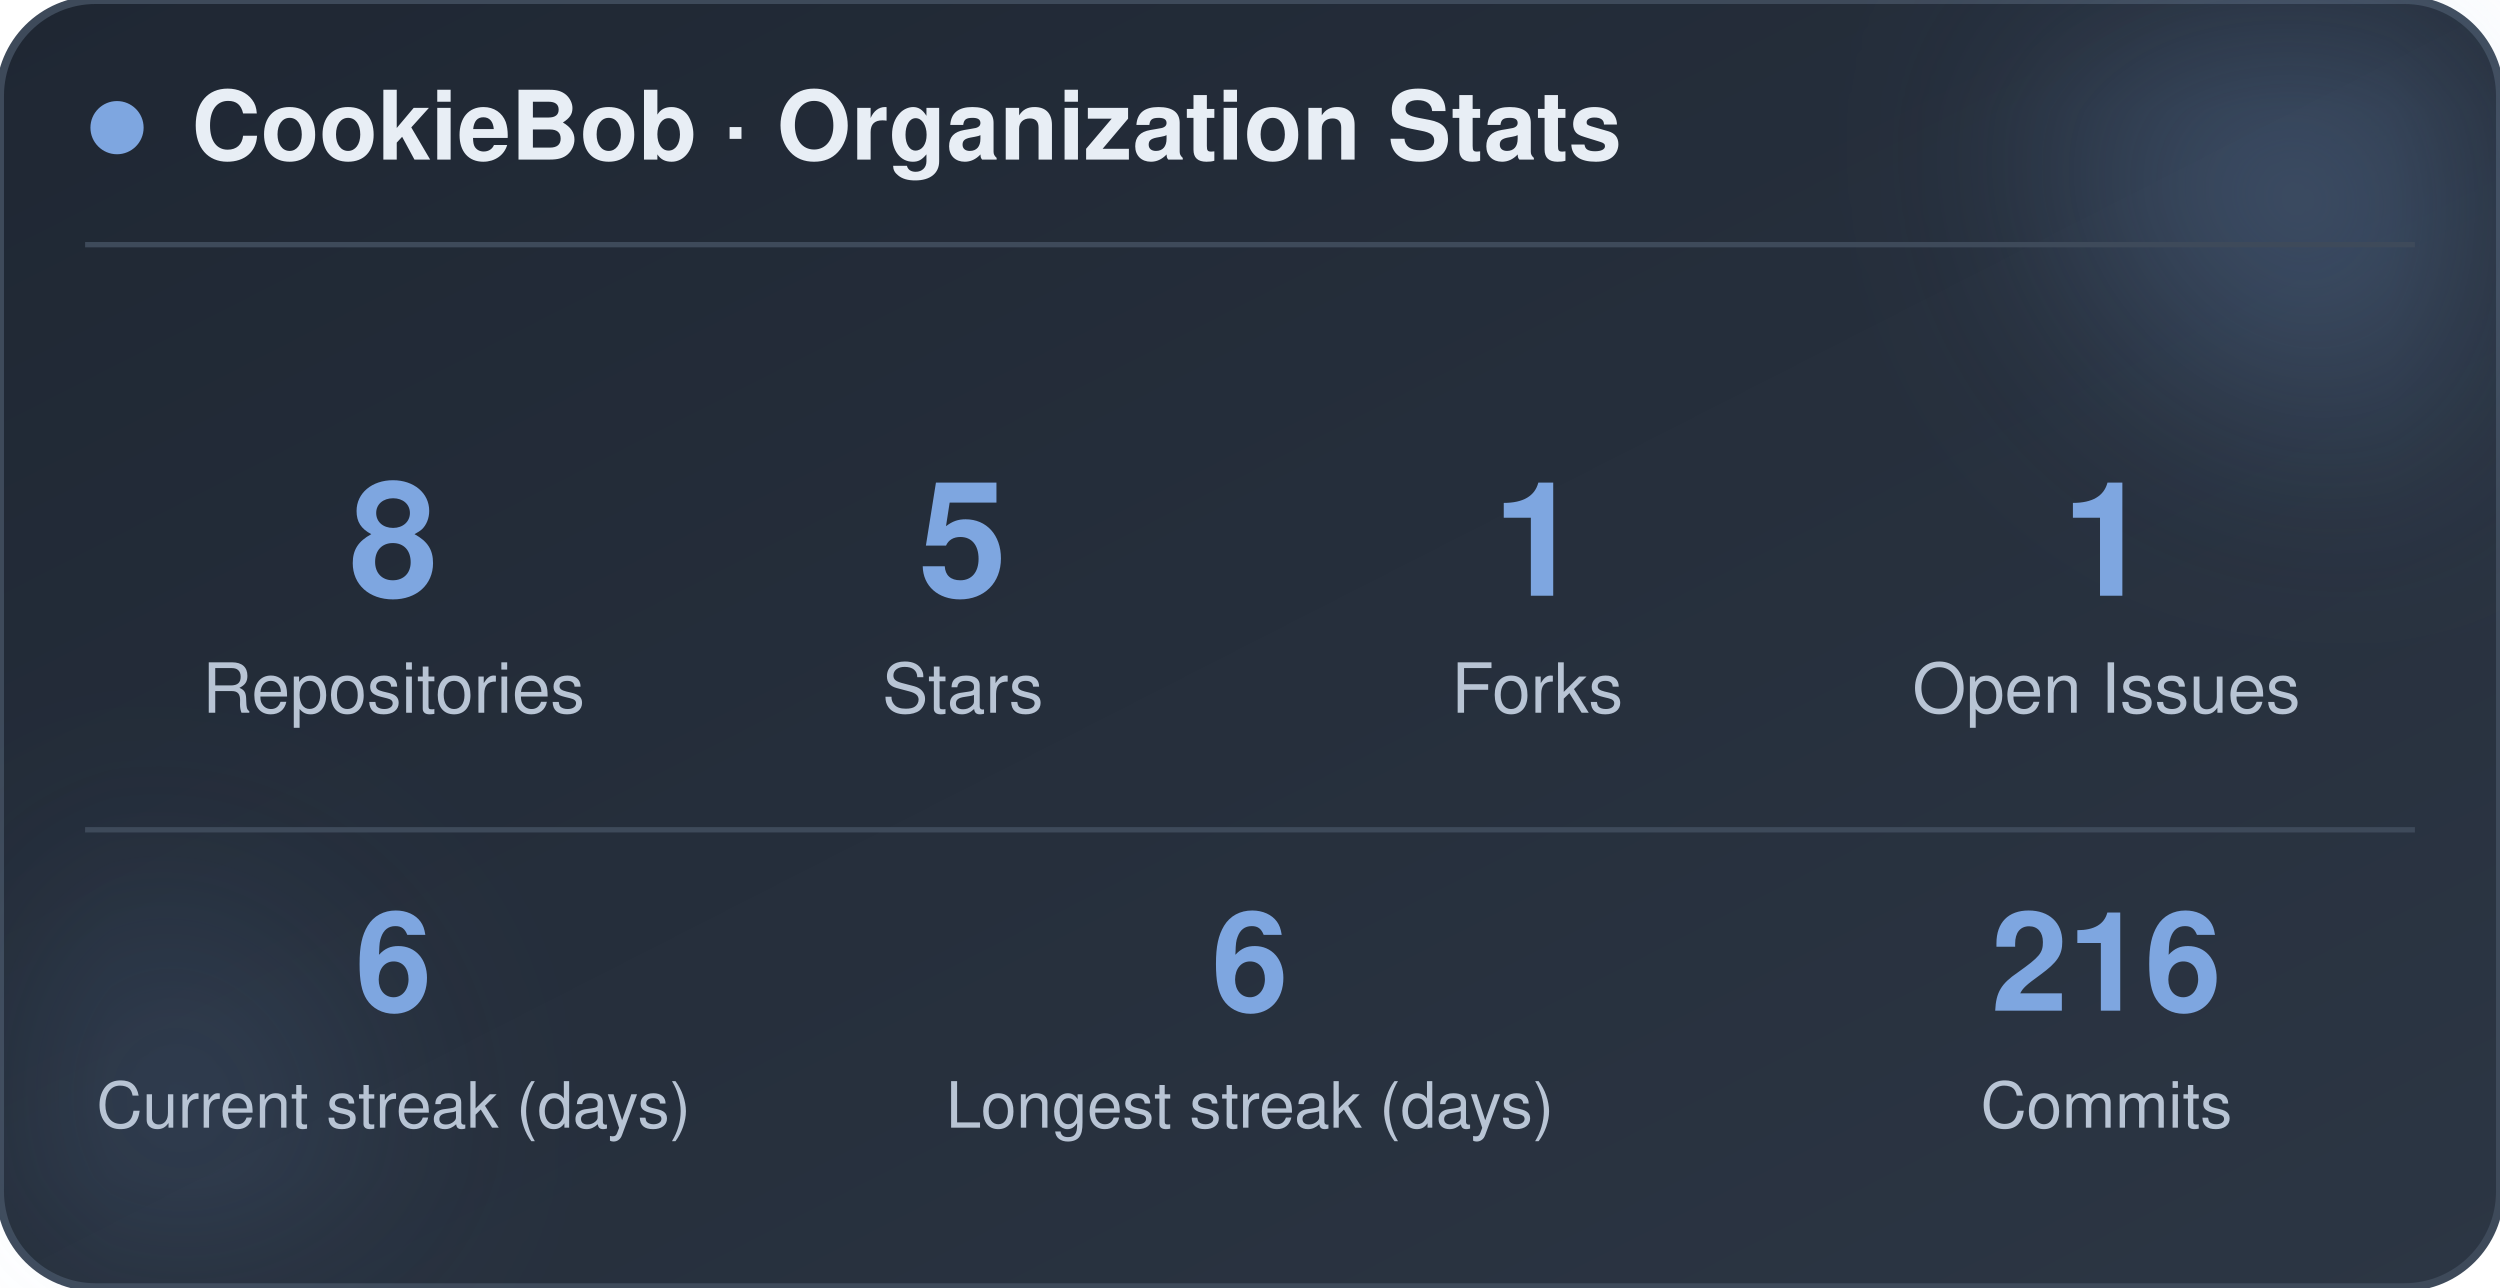
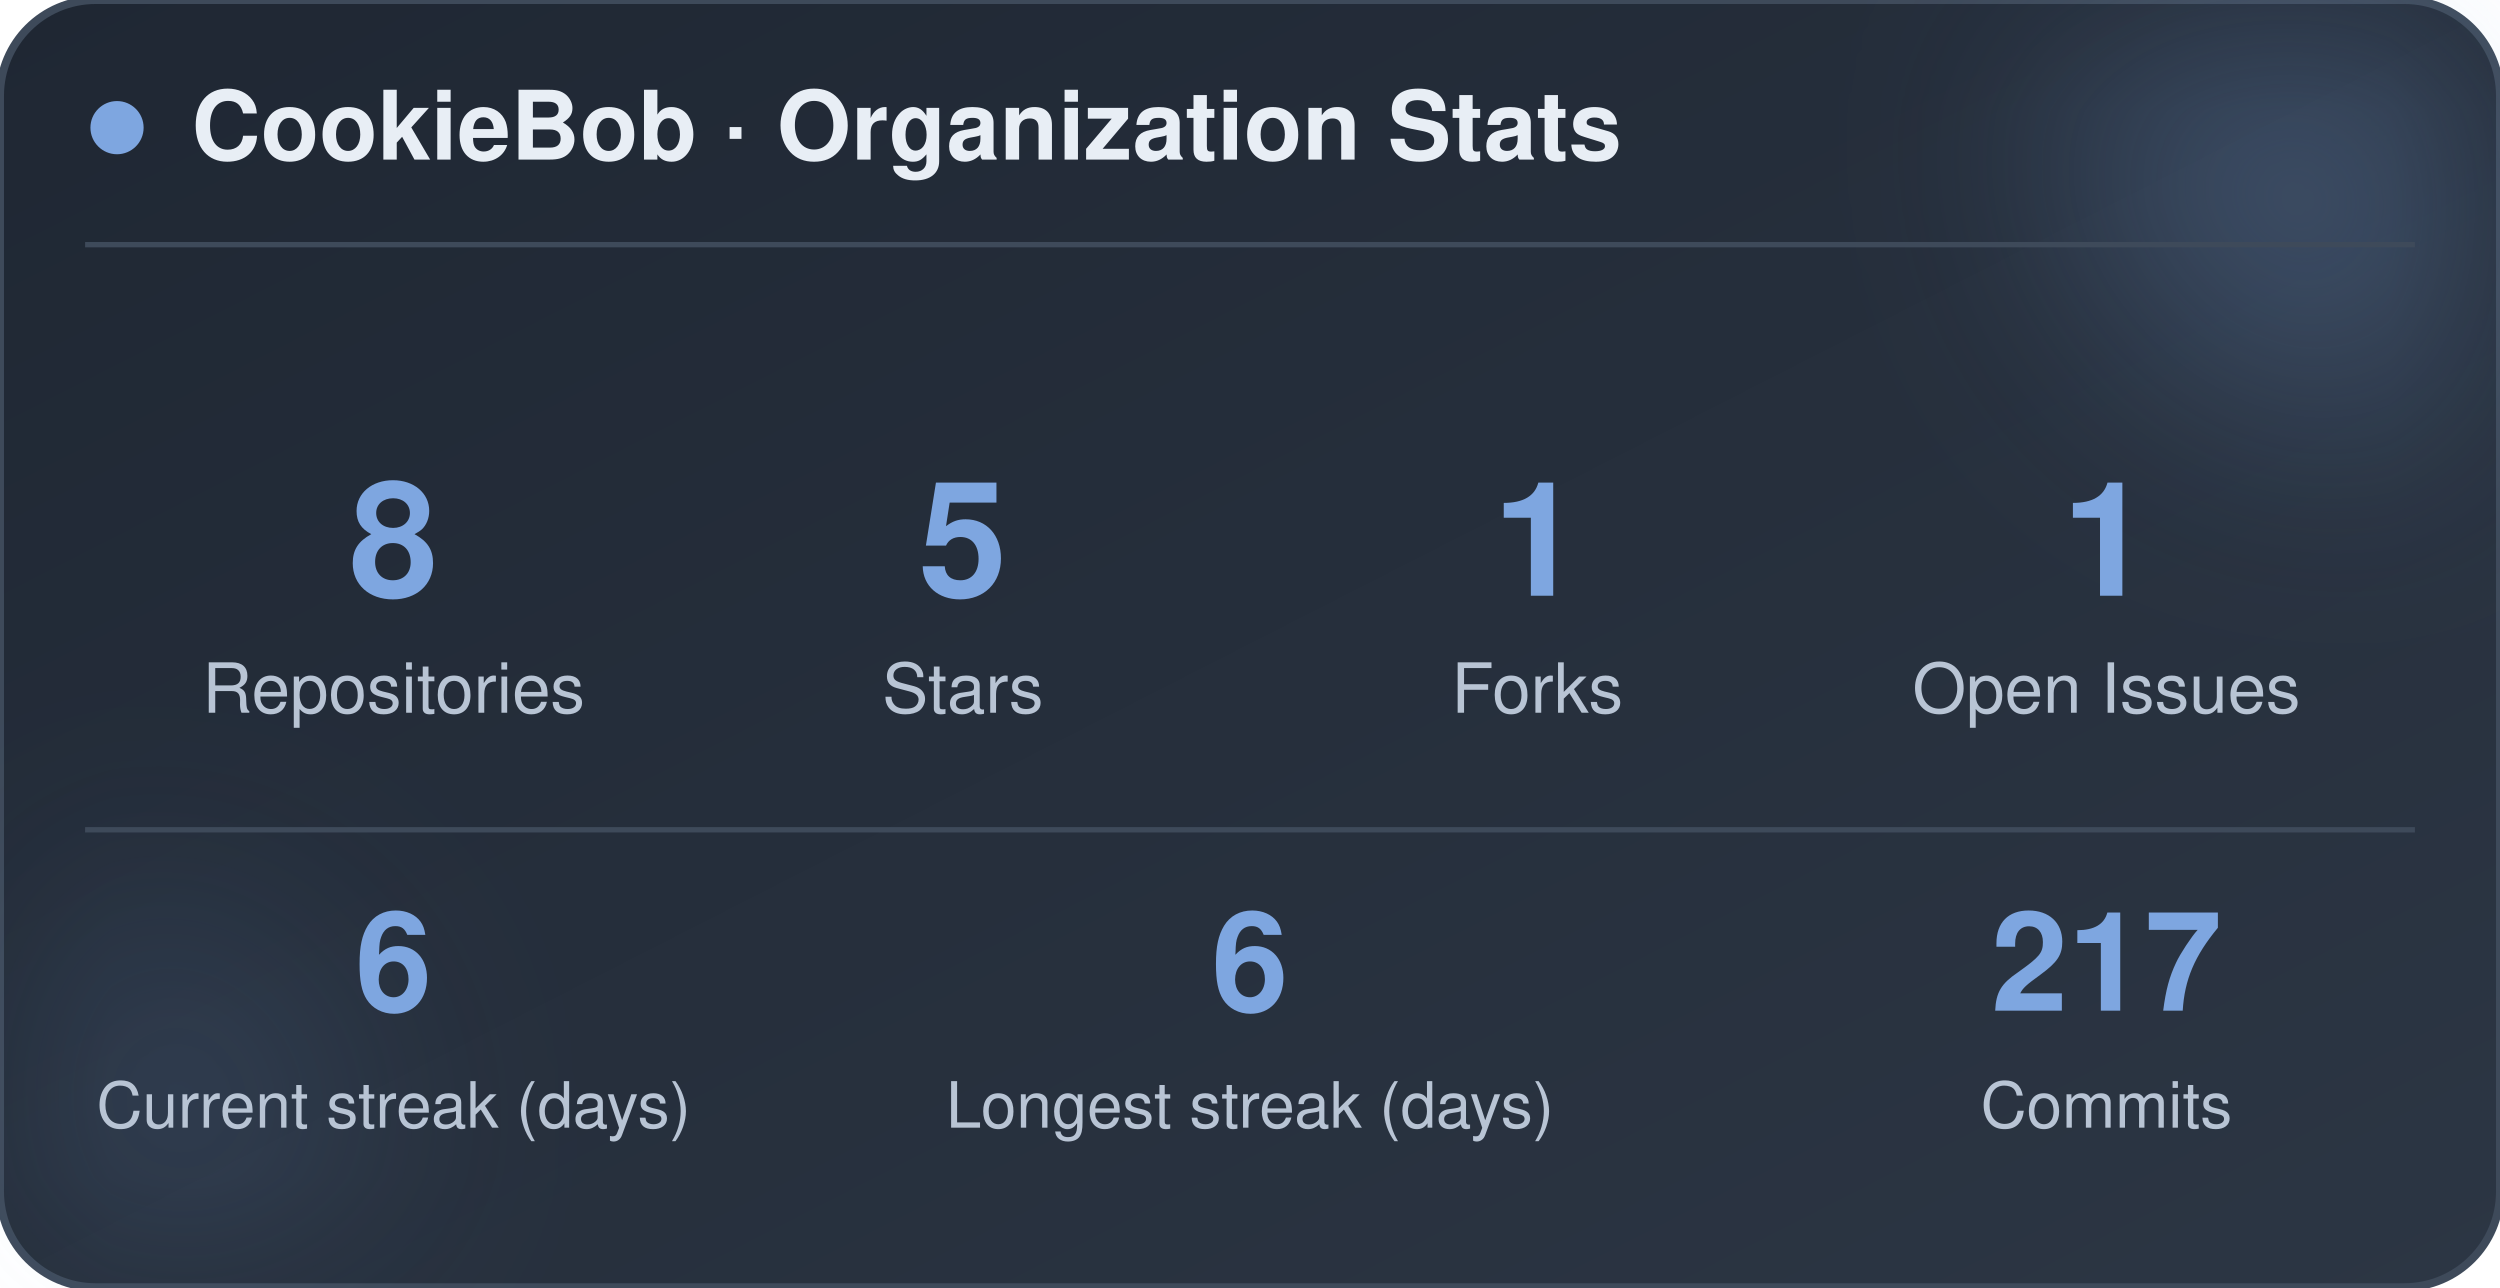
<svg xmlns="http://www.w3.org/2000/svg" width="470" height="242" viewBox="0 0 470 242" role="img" aria-label="CookieBob stats">
  <defs>
    <linearGradient id="bg" x1="0%" y1="0%" x2="100%" y2="100%">
      <stop offset="0%" stop-color="#1f2733" />
      <stop offset="100%" stop-color="#2c3644" />
    </linearGradient>
    <filter id="blur" x="-60%" y="-60%" width="220%" height="220%">
      <feGaussianBlur stdDeviation="22" />
    </filter>
  </defs>
  <rect x="0" y="0" width="470" height="242" rx="18" fill="url(#bg)" stroke="#3e4a5a" stroke-width="1.5" />
  <circle cx="444" cy="24" r="54" fill="#7ea6e0" opacity="0.26" filter="url(#blur)" />
  <circle cx="26" cy="212" r="42" fill="#7ea6e0" opacity="0.14" filter="url(#blur)" />
  <circle cx="22" cy="24" r="5" fill="#7ea6e0" />
  <text x="36" y="30" font-family="-apple-system, BlinkMacSystemFont, 'Segoe UI', Helvetica, Arial, sans-serif" font-size="18" font-weight="700" fill="#e8eef5">CookieBob · Organization Stats</text>
  <line x1="16" y1="46" x2="454" y2="46" stroke="#3e4a5a" stroke-width="1" />
  <text x="74" y="112" text-anchor="middle" font-family="-apple-system, BlinkMacSystemFont, 'Segoe UI', Helvetica, Arial, sans-serif" font-size="30" font-weight="800" fill="#7ea6e0">8</text>
  <text x="74" y="134" text-anchor="middle" font-family="-apple-system, BlinkMacSystemFont, 'Segoe UI', Helvetica, Arial, sans-serif" font-size="13" fill="#b8c4d4">Repositories</text>
  <text x="181" y="112" text-anchor="middle" font-family="-apple-system, BlinkMacSystemFont, 'Segoe UI', Helvetica, Arial, sans-serif" font-size="30" font-weight="800" fill="#7ea6e0">5</text>
  <text x="181" y="134" text-anchor="middle" font-family="-apple-system, BlinkMacSystemFont, 'Segoe UI', Helvetica, Arial, sans-serif" font-size="13" fill="#b8c4d4">Stars</text>
  <text x="289" y="112" text-anchor="middle" font-family="-apple-system, BlinkMacSystemFont, 'Segoe UI', Helvetica, Arial, sans-serif" font-size="30" font-weight="800" fill="#7ea6e0">1</text>
  <text x="289" y="134" text-anchor="middle" font-family="-apple-system, BlinkMacSystemFont, 'Segoe UI', Helvetica, Arial, sans-serif" font-size="13" fill="#b8c4d4">Forks</text>
  <text x="396" y="112" text-anchor="middle" font-family="-apple-system, BlinkMacSystemFont, 'Segoe UI', Helvetica, Arial, sans-serif" font-size="30" font-weight="800" fill="#7ea6e0">1</text>
  <text x="396" y="134" text-anchor="middle" font-family="-apple-system, BlinkMacSystemFont, 'Segoe UI', Helvetica, Arial, sans-serif" font-size="13" fill="#b8c4d4">Open Issues</text>
  <line x1="16" y1="156" x2="454" y2="156" stroke="#3e4a5a" stroke-width="1" />
  <text x="74" y="190" text-anchor="middle" font-family="-apple-system, BlinkMacSystemFont, 'Segoe UI', Helvetica, Arial, sans-serif" font-size="26" font-weight="800" fill="#7ea6e0">6</text>
  <text x="74" y="212" text-anchor="middle" font-family="-apple-system, BlinkMacSystemFont, 'Segoe UI', Helvetica, Arial, sans-serif" font-size="12" fill="#b8c4d4">Current streak (days)</text>
  <text x="235" y="190" text-anchor="middle" font-family="-apple-system, BlinkMacSystemFont, 'Segoe UI', Helvetica, Arial, sans-serif" font-size="26" font-weight="800" fill="#7ea6e0">6</text>
  <text x="235" y="212" text-anchor="middle" font-family="-apple-system, BlinkMacSystemFont, 'Segoe UI', Helvetica, Arial, sans-serif" font-size="12" fill="#b8c4d4">Longest streak (days)</text>
-   <text x="396" y="190" text-anchor="middle" font-family="-apple-system, BlinkMacSystemFont, 'Segoe UI', Helvetica, Arial, sans-serif" font-size="26" font-weight="800" fill="#7ea6e0">216</text>
+   <text x="396" y="190" text-anchor="middle" font-family="-apple-system, BlinkMacSystemFont, 'Segoe UI', Helvetica, Arial, sans-serif" font-size="26" font-weight="800" fill="#7ea6e0">217</text>
  <text x="396" y="212" text-anchor="middle" font-family="-apple-system, BlinkMacSystemFont, 'Segoe UI', Helvetica, Arial, sans-serif" font-size="12" fill="#b8c4d4">Commits</text>
</svg>
